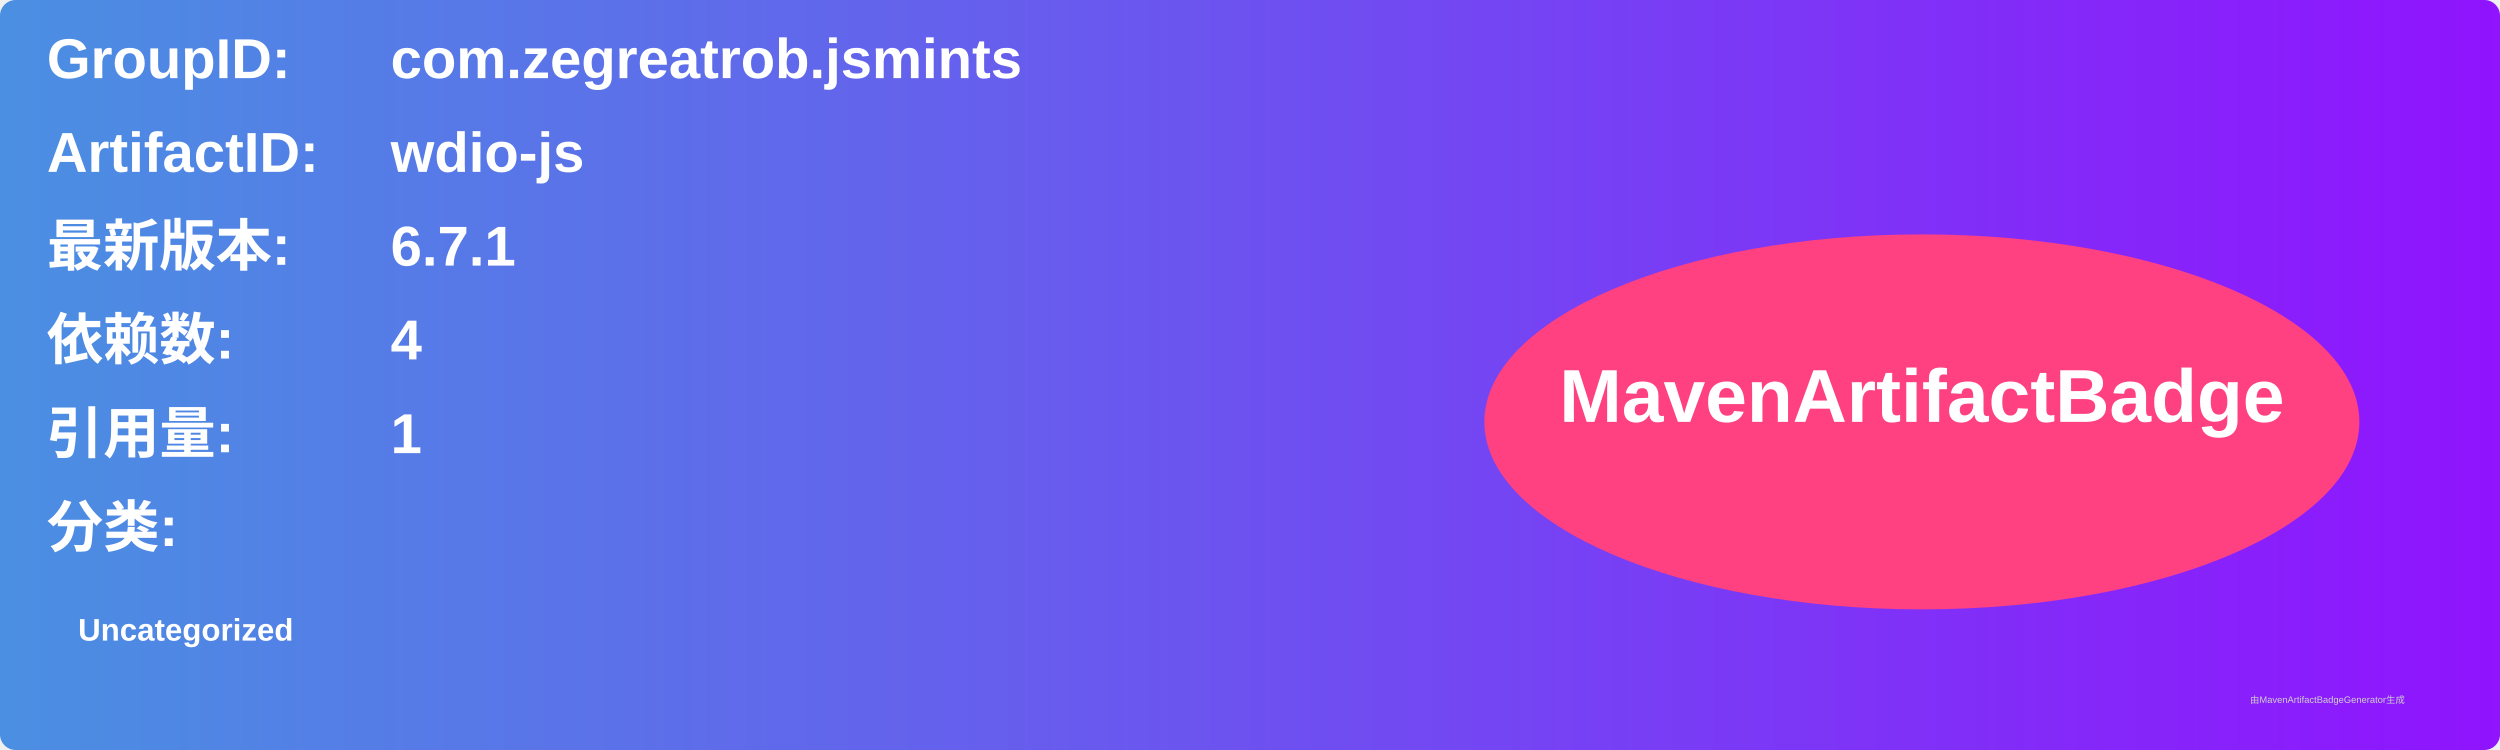
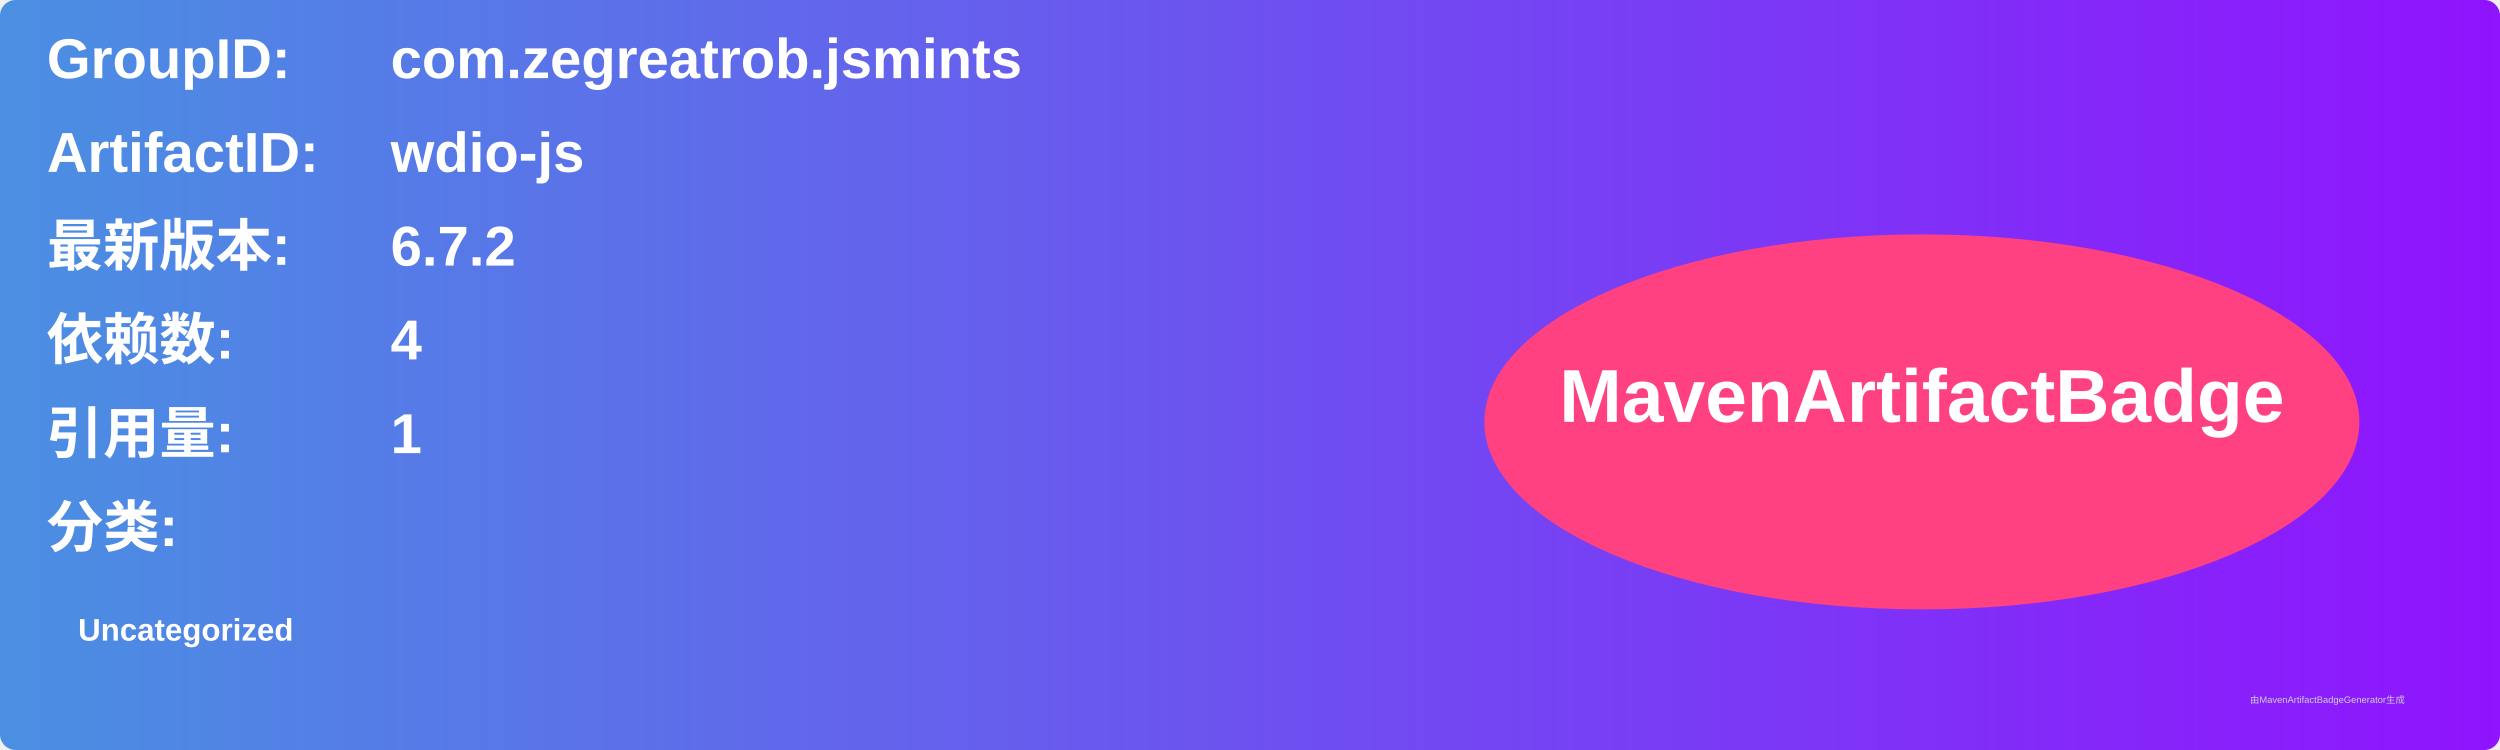
<svg xmlns="http://www.w3.org/2000/svg" width="800" height="240" viewBox="0 0 800 240">
  <linearGradient id="grad" x1="0%" y1="0%" x2="100%" y2="0%">
    <stop offset="0%" stop-color="#4a90e2" />
    <stop offset="100%" stop-color="#9013fe" />
  </linearGradient>
  <rect width="100%" height="100%" rx="5" ry="5" fill="url(#grad)" />
  <g transform="translate(15, 15)">
    <text x="0" y="10" font-family="Arial" font-size="18" fill="white" font-weight="bold" width="260">GroupID:</text>
    <text x="110" y="10" font-family="Arial" font-size="18" fill="white" font-weight="bold" width="460">com.zegreatrob.jsmints</text>
    <text x="0" y="40" font-family="Arial" font-size="18" fill="white" font-weight="bold" width="260">ArtifactID:</text>
    <text x="110" y="40" font-family="Arial" font-size="18" fill="white" font-weight="bold" width="460">wdio-js</text>
    <text x="0" y="70" font-family="Arial" font-size="18" fill="white" font-weight="bold">最新版本:</text>
    <text x="110" y="70" font-family="Arial" font-size="18" fill="white" font-weight="bold">
-       <tspan font-weight="bold">6.7.1</tspan>
+       <tspan font-weight="bold">6.7.2</tspan>
    </text>
    <text x="0" y="100" font-family="Arial" font-size="18" fill="white" font-weight="bold">依赖数: </text>
    <text x="110" y="100" font-family="Arial" font-size="18" fill="white">
      <tspan font-weight="bold">4</tspan>
    </text>
    <text x="0" y="130" font-family="Arial" font-size="18" fill="white" font-weight="bold">引用量: </text>
    <text x="110" y="130" font-family="Arial" font-size="18" fill="white">
      <tspan font-weight="bold">1</tspan>
    </text>
    <text x="0" y="160" font-family="Arial" font-size="18" fill="white" font-weight="bold">分类:</text>
    <text x="10" y="190" font-family="Arial" font-size="10" fill="white">
      <tspan font-weight="bold">Uncategorized</tspan>
    </text>
    <ellipse cx="600" cy="120" rx="140" ry="60" fill="#ff4081" />
    <text x="600" y="120" text-anchor="middle" font-family="Arial" font-size="24" fill="white" font-weight="bold">MavenArtifactBadge</text>
  </g>
  <text x="720" y="225" font-family="Arial" font-size="3" fill="#d0d0d0">由MavenArtifactBadgeGenerator生成</text>
</svg>
